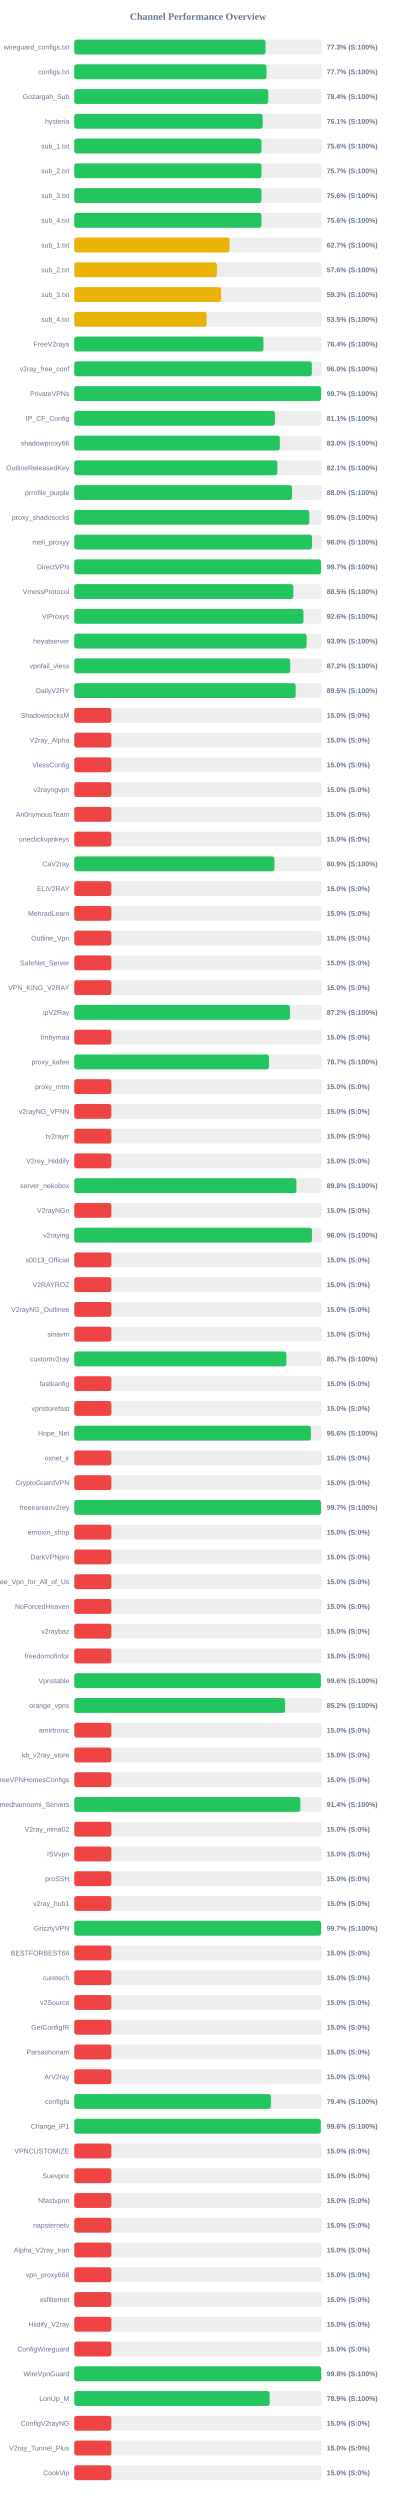
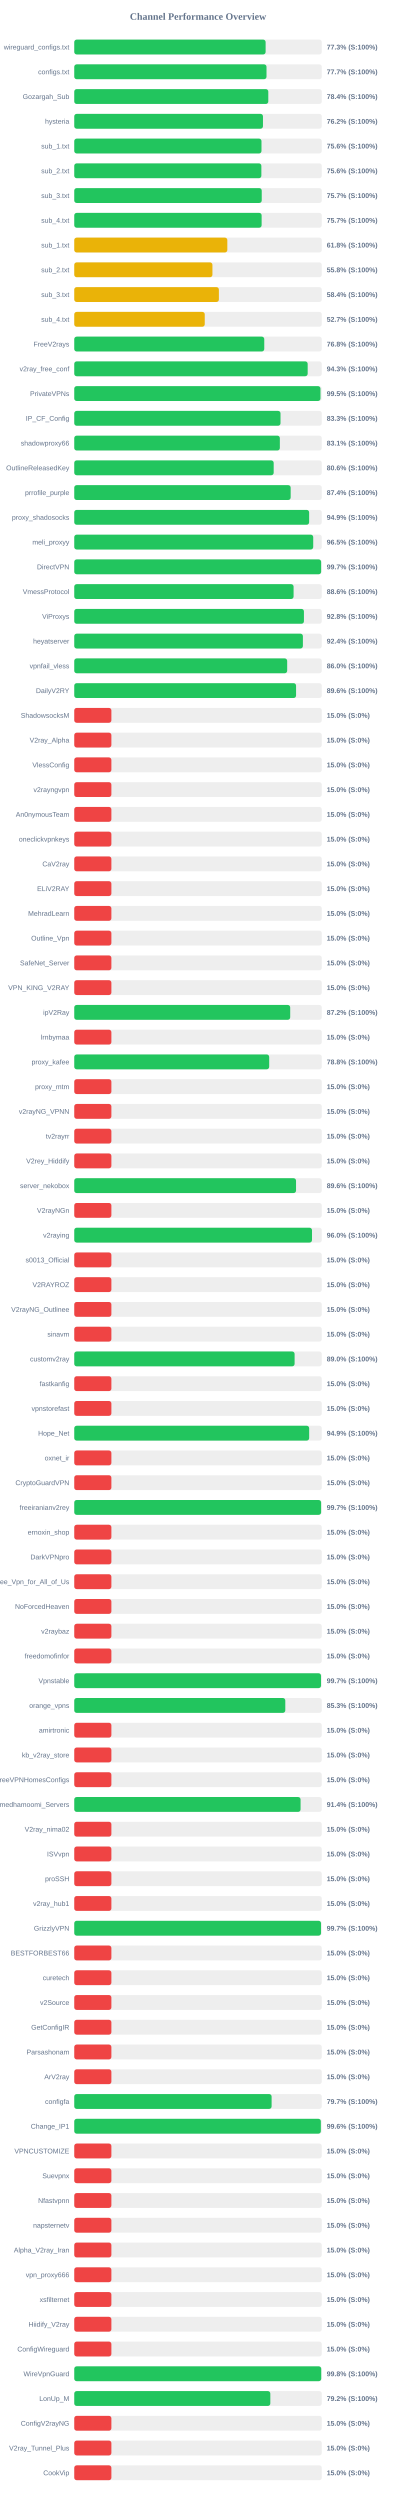
<svg xmlns="http://www.w3.org/2000/svg" width="800" height="5050" version="1.1">
  <style>
        .row { font: 14px Arial; fill: #64748b; }
        .score { font: bold 14px Arial; fill: #64748b; }
    </style>
  <text x="400" y="40" text-anchor="middle" font-size="20px" font-weight="bold" fill="#64748b">Channel Performance Overview</text>
  <rect x="150" y="80" width="500" height="30" fill="#eee" rx="5" />
-   <rect x="150" y="80" width="386.35" height="30" fill="#22c55e" rx="5" />
+   <rect x="150" y="80" width="386.55" height="30" fill="#22c55e" rx="5" />
  <text x="140" y="100" text-anchor="end" class="row">wireguard_configs.txt</text>
  <text x="660" y="100" text-anchor="start" class="score">77.3% (S:100%)</text>
  <rect x="150" y="130" width="500" height="30" fill="#eee" rx="5" />
-   <rect x="150" y="130" width="388.4" height="30" fill="#22c55e" rx="5" />
+   <rect x="150" y="130" width="388.35" height="30" fill="#22c55e" rx="5" />
  <text x="140" y="150" text-anchor="end" class="row">configs.txt</text>
  <text x="660" y="150" text-anchor="start" class="score">77.7% (S:100%)</text>
  <rect x="150" y="180" width="500" height="30" fill="#eee" rx="5" />
-   <rect x="150" y="180" width="391.85" height="30" fill="#22c55e" rx="5" />
+   <rect x="150" y="180" width="391.95" height="30" fill="#22c55e" rx="5" />
  <text x="140" y="200" text-anchor="end" class="row">Gozargah_Sub</text>
  <text x="660" y="200" text-anchor="start" class="score">78.4% (S:100%)</text>
  <rect x="150" y="230" width="500" height="30" fill="#eee" rx="5" />
-   <rect x="150" y="230" width="380.65" height="30" fill="#22c55e" rx="5" />
+   <rect x="150" y="230" width="381.2" height="30" fill="#22c55e" rx="5" />
  <text x="140" y="250" text-anchor="end" class="row">hysteria</text>
-   <text x="660" y="250" text-anchor="start" class="score">76.1% (S:100%)</text>
+   <text x="660" y="250" text-anchor="start" class="score">76.2% (S:100%)</text>
  <rect x="150" y="280" width="500" height="30" fill="#eee" rx="5" />
-   <rect x="150" y="280" width="378.15" height="30" fill="#22c55e" rx="5" />
+   <rect x="150" y="280" width="378.2" height="30" fill="#22c55e" rx="5" />
  <text x="140" y="300" text-anchor="end" class="row">sub_1.txt</text>
  <text x="660" y="300" text-anchor="start" class="score">75.6% (S:100%)</text>
  <rect x="150" y="330" width="500" height="30" fill="#eee" rx="5" />
-   <rect x="150" y="330" width="378.25" height="30" fill="#22c55e" rx="5" />
+   <rect x="150" y="330" width="377.95" height="30" fill="#22c55e" rx="5" />
  <text x="140" y="350" text-anchor="end" class="row">sub_2.txt</text>
-   <text x="660" y="350" text-anchor="start" class="score">75.7% (S:100%)</text>
+   <text x="660" y="350" text-anchor="start" class="score">75.6% (S:100%)</text>
  <rect x="150" y="380" width="500" height="30" fill="#eee" rx="5" />
-   <rect x="150" y="380" width="378.2" height="30" fill="#22c55e" rx="5" />
+   <rect x="150" y="380" width="378.7" height="30" fill="#22c55e" rx="5" />
  <text x="140" y="400" text-anchor="end" class="row">sub_3.txt</text>
-   <text x="660" y="400" text-anchor="start" class="score">75.6% (S:100%)</text>
+   <text x="660" y="400" text-anchor="start" class="score">75.7% (S:100%)</text>
  <rect x="150" y="430" width="500" height="30" fill="#eee" rx="5" />
-   <rect x="150" y="430" width="378.2" height="30" fill="#22c55e" rx="5" />
+   <rect x="150" y="430" width="378.5" height="30" fill="#22c55e" rx="5" />
  <text x="140" y="450" text-anchor="end" class="row">sub_4.txt</text>
-   <text x="660" y="450" text-anchor="start" class="score">75.6% (S:100%)</text>
+   <text x="660" y="450" text-anchor="start" class="score">75.7% (S:100%)</text>
  <rect x="150" y="480" width="500" height="30" fill="#eee" rx="5" />
-   <rect x="150" y="480" width="313.7" height="30" fill="#eab308" rx="5" />
+   <rect x="150" y="480" width="309.2" height="30" fill="#eab308" rx="5" />
  <text x="140" y="500" text-anchor="end" class="row">sub_1.txt</text>
-   <text x="660" y="500" text-anchor="start" class="score">62.7% (S:100%)</text>
+   <text x="660" y="500" text-anchor="start" class="score">61.8% (S:100%)</text>
  <rect x="150" y="530" width="500" height="30" fill="#eee" rx="5" />
-   <rect x="150" y="530" width="288.15" height="30" fill="#eab308" rx="5" />
+   <rect x="150" y="530" width="279.1" height="30" fill="#eab308" rx="5" />
  <text x="140" y="550" text-anchor="end" class="row">sub_2.txt</text>
-   <text x="660" y="550" text-anchor="start" class="score">57.6% (S:100%)</text>
+   <text x="660" y="550" text-anchor="start" class="score">55.8% (S:100%)</text>
  <rect x="150" y="580" width="500" height="30" fill="#eee" rx="5" />
-   <rect x="150" y="580" width="296.5" height="30" fill="#eab308" rx="5" />
+   <rect x="150" y="580" width="292.15" height="30" fill="#eab308" rx="5" />
  <text x="140" y="600" text-anchor="end" class="row">sub_3.txt</text>
-   <text x="660" y="600" text-anchor="start" class="score">59.3% (S:100%)</text>
+   <text x="660" y="600" text-anchor="start" class="score">58.4% (S:100%)</text>
  <rect x="150" y="630" width="500" height="30" fill="#eee" rx="5" />
-   <rect x="150" y="630" width="267.45" height="30" fill="#eab308" rx="5" />
+   <rect x="150" y="630" width="263.6" height="30" fill="#eab308" rx="5" />
  <text x="140" y="650" text-anchor="end" class="row">sub_4.txt</text>
-   <text x="660" y="650" text-anchor="start" class="score">53.5% (S:100%)</text>
+   <text x="660" y="650" text-anchor="start" class="score">52.7% (S:100%)</text>
  <rect x="150" y="680" width="500" height="30" fill="#eee" rx="5" />
-   <rect x="150" y="680" width="382.05" height="30" fill="#22c55e" rx="5" />
+   <rect x="150" y="680" width="383.8" height="30" fill="#22c55e" rx="5" />
  <text x="140" y="700" text-anchor="end" class="row">FreeV2rays</text>
-   <text x="660" y="700" text-anchor="start" class="score">76.4% (S:100%)</text>
+   <text x="660" y="700" text-anchor="start" class="score">76.8% (S:100%)</text>
  <rect x="150" y="730" width="500" height="30" fill="#eee" rx="5" />
-   <rect x="150" y="730" width="479.85" height="30" fill="#22c55e" rx="5" />
+   <rect x="150" y="730" width="471.5" height="30" fill="#22c55e" rx="5" />
  <text x="140" y="750" text-anchor="end" class="row">v2ray_free_conf</text>
-   <text x="660" y="750" text-anchor="start" class="score">96.0% (S:100%)</text>
+   <text x="660" y="750" text-anchor="start" class="score">94.3% (S:100%)</text>
  <rect x="150" y="780" width="500" height="30" fill="#eee" rx="5" />
-   <rect x="150" y="780" width="498.6" height="30" fill="#22c55e" rx="5" />
+   <rect x="150" y="780" width="497.35" height="30" fill="#22c55e" rx="5" />
  <text x="140" y="800" text-anchor="end" class="row">PrivateVPNs</text>
-   <text x="660" y="800" text-anchor="start" class="score">99.7% (S:100%)</text>
+   <text x="660" y="800" text-anchor="start" class="score">99.5% (S:100%)</text>
  <rect x="150" y="830" width="500" height="30" fill="#eee" rx="5" />
-   <rect x="150" y="830" width="405.4" height="30" fill="#22c55e" rx="5" />
+   <rect x="150" y="830" width="416.65" height="30" fill="#22c55e" rx="5" />
  <text x="140" y="850" text-anchor="end" class="row">IP_CF_Config</text>
-   <text x="660" y="850" text-anchor="start" class="score">81.1% (S:100%)</text>
+   <text x="660" y="850" text-anchor="start" class="score">83.3% (S:100%)</text>
  <rect x="150" y="880" width="500" height="30" fill="#eee" rx="5" />
-   <rect x="150" y="880" width="415.2" height="30" fill="#22c55e" rx="5" />
+   <rect x="150" y="880" width="415.3" height="30" fill="#22c55e" rx="5" />
  <text x="140" y="900" text-anchor="end" class="row">shadowproxy66</text>
-   <text x="660" y="900" text-anchor="start" class="score">83.0% (S:100%)</text>
+   <text x="660" y="900" text-anchor="start" class="score">83.1% (S:100%)</text>
  <rect x="150" y="930" width="500" height="30" fill="#eee" rx="5" />
-   <rect x="150" y="930" width="410.35" height="30" fill="#22c55e" rx="5" />
+   <rect x="150" y="930" width="402.85" height="30" fill="#22c55e" rx="5" />
  <text x="140" y="950" text-anchor="end" class="row">OutlineReleasedKey</text>
-   <text x="660" y="950" text-anchor="start" class="score">82.1% (S:100%)</text>
+   <text x="660" y="950" text-anchor="start" class="score">80.6% (S:100%)</text>
  <rect x="150" y="980" width="500" height="30" fill="#eee" rx="5" />
-   <rect x="150" y="980" width="439.8" height="30" fill="#22c55e" rx="5" />
+   <rect x="150" y="980" width="437.15" height="30" fill="#22c55e" rx="5" />
  <text x="140" y="1000" text-anchor="end" class="row">prrofile_purple</text>
-   <text x="660" y="1000" text-anchor="start" class="score">88.0% (S:100%)</text>
+   <text x="660" y="1000" text-anchor="start" class="score">87.4% (S:100%)</text>
  <rect x="150" y="1030" width="500" height="30" fill="#eee" rx="5" />
-   <rect x="150" y="1030" width="474.8" height="30" fill="#22c55e" rx="5" />
+   <rect x="150" y="1030" width="474.45" height="30" fill="#22c55e" rx="5" />
  <text x="140" y="1050" text-anchor="end" class="row">proxy_shadosocks</text>
-   <text x="660" y="1050" text-anchor="start" class="score">95.0% (S:100%)</text>
+   <text x="660" y="1050" text-anchor="start" class="score">94.9% (S:100%)</text>
  <rect x="150" y="1080" width="500" height="30" fill="#eee" rx="5" />
-   <rect x="150" y="1080" width="480.25" height="30" fill="#22c55e" rx="5" />
+   <rect x="150" y="1080" width="482.7" height="30" fill="#22c55e" rx="5" />
  <text x="140" y="1100" text-anchor="end" class="row">meli_proxyy</text>
-   <text x="660" y="1100" text-anchor="start" class="score">96.0% (S:100%)</text>
+   <text x="660" y="1100" text-anchor="start" class="score">96.5% (S:100%)</text>
  <rect x="150" y="1130" width="500" height="30" fill="#eee" rx="5" />
-   <rect x="150" y="1130" width="498.55" height="30" fill="#22c55e" rx="5" />
+   <rect x="150" y="1130" width="498.65" height="30" fill="#22c55e" rx="5" />
  <text x="140" y="1150" text-anchor="end" class="row">DirectVPN</text>
  <text x="660" y="1150" text-anchor="start" class="score">99.7% (S:100%)</text>
  <rect x="150" y="1180" width="500" height="30" fill="#eee" rx="5" />
-   <rect x="150" y="1180" width="442.45" height="30" fill="#22c55e" rx="5" />
+   <rect x="150" y="1180" width="443.05" height="30" fill="#22c55e" rx="5" />
  <text x="140" y="1200" text-anchor="end" class="row">VmessProtocol</text>
-   <text x="660" y="1200" text-anchor="start" class="score">88.5% (S:100%)</text>
+   <text x="660" y="1200" text-anchor="start" class="score">88.6% (S:100%)</text>
  <rect x="150" y="1230" width="500" height="30" fill="#eee" rx="5" />
-   <rect x="150" y="1230" width="462.95" height="30" fill="#22c55e" rx="5" />
+   <rect x="150" y="1230" width="463.95" height="30" fill="#22c55e" rx="5" />
  <text x="140" y="1250" text-anchor="end" class="row">ViProxys</text>
-   <text x="660" y="1250" text-anchor="start" class="score">92.6% (S:100%)</text>
+   <text x="660" y="1250" text-anchor="start" class="score">92.8% (S:100%)</text>
  <rect x="150" y="1280" width="500" height="30" fill="#eee" rx="5" />
-   <rect x="150" y="1280" width="469.4" height="30" fill="#22c55e" rx="5" />
+   <rect x="150" y="1280" width="461.85" height="30" fill="#22c55e" rx="5" />
  <text x="140" y="1300" text-anchor="end" class="row">heyatserver</text>
-   <text x="660" y="1300" text-anchor="start" class="score">93.9% (S:100%)</text>
+   <text x="660" y="1300" text-anchor="start" class="score">92.4% (S:100%)</text>
  <rect x="150" y="1330" width="500" height="30" fill="#eee" rx="5" />
-   <rect x="150" y="1330" width="436.25" height="30" fill="#22c55e" rx="5" />
+   <rect x="150" y="1330" width="430.1" height="30" fill="#22c55e" rx="5" />
  <text x="140" y="1350" text-anchor="end" class="row">vpnfail_vless</text>
-   <text x="660" y="1350" text-anchor="start" class="score">87.2% (S:100%)</text>
+   <text x="660" y="1350" text-anchor="start" class="score">86.0% (S:100%)</text>
  <rect x="150" y="1380" width="500" height="30" fill="#eee" rx="5" />
-   <rect x="150" y="1380" width="447.25" height="30" fill="#22c55e" rx="5" />
+   <rect x="150" y="1380" width="448.05" height="30" fill="#22c55e" rx="5" />
  <text x="140" y="1400" text-anchor="end" class="row">DailyV2RY</text>
-   <text x="660" y="1400" text-anchor="start" class="score">89.5% (S:100%)</text>
+   <text x="660" y="1400" text-anchor="start" class="score">89.6% (S:100%)</text>
  <rect x="150" y="1430" width="500" height="30" fill="#eee" rx="5" />
  <rect x="150" y="1430" width="75.0" height="30" fill="#ef4444" rx="5" />
  <text x="140" y="1450" text-anchor="end" class="row">ShadowsocksM</text>
  <text x="660" y="1450" text-anchor="start" class="score">15.0% (S:0%)</text>
  <rect x="150" y="1480" width="500" height="30" fill="#eee" rx="5" />
  <rect x="150" y="1480" width="75.0" height="30" fill="#ef4444" rx="5" />
  <text x="140" y="1500" text-anchor="end" class="row">V2ray_Alpha</text>
  <text x="660" y="1500" text-anchor="start" class="score">15.0% (S:0%)</text>
  <rect x="150" y="1530" width="500" height="30" fill="#eee" rx="5" />
  <rect x="150" y="1530" width="75.0" height="30" fill="#ef4444" rx="5" />
  <text x="140" y="1550" text-anchor="end" class="row">VlessConfig</text>
  <text x="660" y="1550" text-anchor="start" class="score">15.0% (S:0%)</text>
  <rect x="150" y="1580" width="500" height="30" fill="#eee" rx="5" />
  <rect x="150" y="1580" width="75.0" height="30" fill="#ef4444" rx="5" />
  <text x="140" y="1600" text-anchor="end" class="row">v2rayngvpn</text>
  <text x="660" y="1600" text-anchor="start" class="score">15.0% (S:0%)</text>
  <rect x="150" y="1630" width="500" height="30" fill="#eee" rx="5" />
  <rect x="150" y="1630" width="75.0" height="30" fill="#ef4444" rx="5" />
  <text x="140" y="1650" text-anchor="end" class="row">An0nymousTeam</text>
  <text x="660" y="1650" text-anchor="start" class="score">15.0% (S:0%)</text>
  <rect x="150" y="1680" width="500" height="30" fill="#eee" rx="5" />
  <rect x="150" y="1680" width="75.0" height="30" fill="#ef4444" rx="5" />
  <text x="140" y="1700" text-anchor="end" class="row">oneclickvpnkeys</text>
  <text x="660" y="1700" text-anchor="start" class="score">15.0% (S:0%)</text>
  <rect x="150" y="1730" width="500" height="30" fill="#eee" rx="5" />
-   <rect x="150" y="1730" width="404.35" height="30" fill="#22c55e" rx="5" />
+   <rect x="150" y="1730" width="75.0" height="30" fill="#ef4444" rx="5" />
  <text x="140" y="1750" text-anchor="end" class="row">CaV2ray</text>
-   <text x="660" y="1750" text-anchor="start" class="score">80.9% (S:100%)</text>
+   <text x="660" y="1750" text-anchor="start" class="score">15.0% (S:0%)</text>
  <rect x="150" y="1780" width="500" height="30" fill="#eee" rx="5" />
  <rect x="150" y="1780" width="75.0" height="30" fill="#ef4444" rx="5" />
  <text x="140" y="1800" text-anchor="end" class="row">ELiV2RAY</text>
  <text x="660" y="1800" text-anchor="start" class="score">15.0% (S:0%)</text>
  <rect x="150" y="1830" width="500" height="30" fill="#eee" rx="5" />
  <rect x="150" y="1830" width="75.0" height="30" fill="#ef4444" rx="5" />
  <text x="140" y="1850" text-anchor="end" class="row">MehradLearn</text>
  <text x="660" y="1850" text-anchor="start" class="score">15.0% (S:0%)</text>
  <rect x="150" y="1880" width="500" height="30" fill="#eee" rx="5" />
  <rect x="150" y="1880" width="75.0" height="30" fill="#ef4444" rx="5" />
  <text x="140" y="1900" text-anchor="end" class="row">Outline_Vpn</text>
  <text x="660" y="1900" text-anchor="start" class="score">15.0% (S:0%)</text>
  <rect x="150" y="1930" width="500" height="30" fill="#eee" rx="5" />
  <rect x="150" y="1930" width="75.0" height="30" fill="#ef4444" rx="5" />
  <text x="140" y="1950" text-anchor="end" class="row">SafeNet_Server</text>
  <text x="660" y="1950" text-anchor="start" class="score">15.0% (S:0%)</text>
  <rect x="150" y="1980" width="500" height="30" fill="#eee" rx="5" />
  <rect x="150" y="1980" width="75.0" height="30" fill="#ef4444" rx="5" />
  <text x="140" y="2000" text-anchor="end" class="row">VPN_KING_V2RAY</text>
  <text x="660" y="2000" text-anchor="start" class="score">15.0% (S:0%)</text>
  <rect x="150" y="2030" width="500" height="30" fill="#eee" rx="5" />
-   <rect x="150" y="2030" width="435.85" height="30" fill="#22c55e" rx="5" />
+   <rect x="150" y="2030" width="436.2" height="30" fill="#22c55e" rx="5" />
  <text x="140" y="2050" text-anchor="end" class="row">ipV2Ray</text>
  <text x="660" y="2050" text-anchor="start" class="score">87.2% (S:100%)</text>
  <rect x="150" y="2080" width="500" height="30" fill="#eee" rx="5" />
  <rect x="150" y="2080" width="75.0" height="30" fill="#ef4444" rx="5" />
  <text x="140" y="2100" text-anchor="end" class="row">lrnbymaa</text>
  <text x="660" y="2100" text-anchor="start" class="score">15.0% (S:0%)</text>
  <rect x="150" y="2130" width="500" height="30" fill="#eee" rx="5" />
-   <rect x="150" y="2130" width="393.4" height="30" fill="#22c55e" rx="5" />
+   <rect x="150" y="2130" width="393.75" height="30" fill="#22c55e" rx="5" />
  <text x="140" y="2150" text-anchor="end" class="row">proxy_kafee</text>
-   <text x="660" y="2150" text-anchor="start" class="score">78.7% (S:100%)</text>
+   <text x="660" y="2150" text-anchor="start" class="score">78.8% (S:100%)</text>
  <rect x="150" y="2180" width="500" height="30" fill="#eee" rx="5" />
  <rect x="150" y="2180" width="75.0" height="30" fill="#ef4444" rx="5" />
  <text x="140" y="2200" text-anchor="end" class="row">proxy_mtm</text>
  <text x="660" y="2200" text-anchor="start" class="score">15.0% (S:0%)</text>
  <rect x="150" y="2230" width="500" height="30" fill="#eee" rx="5" />
  <rect x="150" y="2230" width="75.0" height="30" fill="#ef4444" rx="5" />
  <text x="140" y="2250" text-anchor="end" class="row">v2rayNG_VPNN</text>
  <text x="660" y="2250" text-anchor="start" class="score">15.0% (S:0%)</text>
  <rect x="150" y="2280" width="500" height="30" fill="#eee" rx="5" />
  <rect x="150" y="2280" width="75.0" height="30" fill="#ef4444" rx="5" />
  <text x="140" y="2300" text-anchor="end" class="row">tv2rayrr</text>
  <text x="660" y="2300" text-anchor="start" class="score">15.0% (S:0%)</text>
  <rect x="150" y="2330" width="500" height="30" fill="#eee" rx="5" />
  <rect x="150" y="2330" width="75.0" height="30" fill="#ef4444" rx="5" />
  <text x="140" y="2350" text-anchor="end" class="row">V2rey_Hiddify</text>
  <text x="660" y="2350" text-anchor="start" class="score">15.0% (S:0%)</text>
  <rect x="150" y="2380" width="500" height="30" fill="#eee" rx="5" />
-   <rect x="150" y="2380" width="448.8" height="30" fill="#22c55e" rx="5" />
+   <rect x="150" y="2380" width="448.0" height="30" fill="#22c55e" rx="5" />
  <text x="140" y="2400" text-anchor="end" class="row">server_nekobox</text>
-   <text x="660" y="2400" text-anchor="start" class="score">89.8% (S:100%)</text>
+   <text x="660" y="2400" text-anchor="start" class="score">89.6% (S:100%)</text>
  <rect x="150" y="2430" width="500" height="30" fill="#eee" rx="5" />
  <rect x="150" y="2430" width="75.0" height="30" fill="#ef4444" rx="5" />
  <text x="140" y="2450" text-anchor="end" class="row">V2rayNGn</text>
  <text x="660" y="2450" text-anchor="start" class="score">15.0% (S:0%)</text>
  <rect x="150" y="2480" width="500" height="30" fill="#eee" rx="5" />
-   <rect x="150" y="2480" width="480.1" height="30" fill="#22c55e" rx="5" />
+   <rect x="150" y="2480" width="480.25" height="30" fill="#22c55e" rx="5" />
  <text x="140" y="2500" text-anchor="end" class="row">v2raying</text>
  <text x="660" y="2500" text-anchor="start" class="score">96.0% (S:100%)</text>
  <rect x="150" y="2530" width="500" height="30" fill="#eee" rx="5" />
  <rect x="150" y="2530" width="75.0" height="30" fill="#ef4444" rx="5" />
  <text x="140" y="2550" text-anchor="end" class="row">s0013_Official</text>
  <text x="660" y="2550" text-anchor="start" class="score">15.0% (S:0%)</text>
  <rect x="150" y="2580" width="500" height="30" fill="#eee" rx="5" />
  <rect x="150" y="2580" width="75.0" height="30" fill="#ef4444" rx="5" />
  <text x="140" y="2600" text-anchor="end" class="row">V2RAYROZ</text>
  <text x="660" y="2600" text-anchor="start" class="score">15.0% (S:0%)</text>
  <rect x="150" y="2630" width="500" height="30" fill="#eee" rx="5" />
  <rect x="150" y="2630" width="75.0" height="30" fill="#ef4444" rx="5" />
  <text x="140" y="2650" text-anchor="end" class="row">V2rayNG_Outlinee</text>
  <text x="660" y="2650" text-anchor="start" class="score">15.0% (S:0%)</text>
  <rect x="150" y="2680" width="500" height="30" fill="#eee" rx="5" />
  <rect x="150" y="2680" width="75.0" height="30" fill="#ef4444" rx="5" />
  <text x="140" y="2700" text-anchor="end" class="row">sinavm</text>
  <text x="660" y="2700" text-anchor="start" class="score">15.0% (S:0%)</text>
  <rect x="150" y="2730" width="500" height="30" fill="#eee" rx="5" />
-   <rect x="150" y="2730" width="428.5" height="30" fill="#22c55e" rx="5" />
+   <rect x="150" y="2730" width="445.1" height="30" fill="#22c55e" rx="5" />
  <text x="140" y="2750" text-anchor="end" class="row">customv2ray</text>
-   <text x="660" y="2750" text-anchor="start" class="score">85.7% (S:100%)</text>
+   <text x="660" y="2750" text-anchor="start" class="score">89.0% (S:100%)</text>
  <rect x="150" y="2780" width="500" height="30" fill="#eee" rx="5" />
  <rect x="150" y="2780" width="75.0" height="30" fill="#ef4444" rx="5" />
  <text x="140" y="2800" text-anchor="end" class="row">fastkanfig</text>
  <text x="660" y="2800" text-anchor="start" class="score">15.0% (S:0%)</text>
  <rect x="150" y="2830" width="500" height="30" fill="#eee" rx="5" />
  <rect x="150" y="2830" width="75.0" height="30" fill="#ef4444" rx="5" />
  <text x="140" y="2850" text-anchor="end" class="row">vpnstorefast</text>
  <text x="660" y="2850" text-anchor="start" class="score">15.0% (S:0%)</text>
  <rect x="150" y="2880" width="500" height="30" fill="#eee" rx="5" />
-   <rect x="150" y="2880" width="478.05" height="30" fill="#22c55e" rx="5" />
+   <rect x="150" y="2880" width="474.5" height="30" fill="#22c55e" rx="5" />
  <text x="140" y="2900" text-anchor="end" class="row">Hope_Net</text>
-   <text x="660" y="2900" text-anchor="start" class="score">95.6% (S:100%)</text>
+   <text x="660" y="2900" text-anchor="start" class="score">94.9% (S:100%)</text>
  <rect x="150" y="2930" width="500" height="30" fill="#eee" rx="5" />
  <rect x="150" y="2930" width="75.0" height="30" fill="#ef4444" rx="5" />
  <text x="140" y="2950" text-anchor="end" class="row">oxnet_ir</text>
  <text x="660" y="2950" text-anchor="start" class="score">15.0% (S:0%)</text>
  <rect x="150" y="2980" width="500" height="30" fill="#eee" rx="5" />
  <rect x="150" y="2980" width="75.0" height="30" fill="#ef4444" rx="5" />
  <text x="140" y="3000" text-anchor="end" class="row">CryptoGuardVPN</text>
  <text x="660" y="3000" text-anchor="start" class="score">15.0% (S:0%)</text>
  <rect x="150" y="3030" width="500" height="30" fill="#eee" rx="5" />
-   <rect x="150" y="3030" width="498.4" height="30" fill="#22c55e" rx="5" />
+   <rect x="150" y="3030" width="498.6" height="30" fill="#22c55e" rx="5" />
  <text x="140" y="3050" text-anchor="end" class="row">freeiranianv2rey</text>
  <text x="660" y="3050" text-anchor="start" class="score">99.7% (S:100%)</text>
  <rect x="150" y="3080" width="500" height="30" fill="#eee" rx="5" />
  <rect x="150" y="3080" width="75.0" height="30" fill="#ef4444" rx="5" />
  <text x="140" y="3100" text-anchor="end" class="row">ernoxin_shop</text>
  <text x="660" y="3100" text-anchor="start" class="score">15.0% (S:0%)</text>
  <rect x="150" y="3130" width="500" height="30" fill="#eee" rx="5" />
  <rect x="150" y="3130" width="75.0" height="30" fill="#ef4444" rx="5" />
  <text x="140" y="3150" text-anchor="end" class="row">DarkVPNpro</text>
  <text x="660" y="3150" text-anchor="start" class="score">15.0% (S:0%)</text>
  <rect x="150" y="3180" width="500" height="30" fill="#eee" rx="5" />
  <rect x="150" y="3180" width="75.0" height="30" fill="#ef4444" rx="5" />
  <text x="140" y="3200" text-anchor="end" class="row">Free_Vpn_for_All_of_Us</text>
  <text x="660" y="3200" text-anchor="start" class="score">15.0% (S:0%)</text>
  <rect x="150" y="3230" width="500" height="30" fill="#eee" rx="5" />
  <rect x="150" y="3230" width="75.0" height="30" fill="#ef4444" rx="5" />
  <text x="140" y="3250" text-anchor="end" class="row">NoForcedHeaven</text>
  <text x="660" y="3250" text-anchor="start" class="score">15.0% (S:0%)</text>
  <rect x="150" y="3280" width="500" height="30" fill="#eee" rx="5" />
  <rect x="150" y="3280" width="75.0" height="30" fill="#ef4444" rx="5" />
  <text x="140" y="3300" text-anchor="end" class="row">v2raybaz</text>
  <text x="660" y="3300" text-anchor="start" class="score">15.0% (S:0%)</text>
  <rect x="150" y="3330" width="500" height="30" fill="#eee" rx="5" />
  <rect x="150" y="3330" width="75.0" height="30" fill="#ef4444" rx="5" />
  <text x="140" y="3350" text-anchor="end" class="row">freedomofinfor</text>
  <text x="660" y="3350" text-anchor="start" class="score">15.0% (S:0%)</text>
  <rect x="150" y="3380" width="500" height="30" fill="#eee" rx="5" />
-   <rect x="150" y="3380" width="498.2" height="30" fill="#22c55e" rx="5" />
+   <rect x="150" y="3380" width="498.45" height="30" fill="#22c55e" rx="5" />
  <text x="140" y="3400" text-anchor="end" class="row">Vpnstable</text>
-   <text x="660" y="3400" text-anchor="start" class="score">99.6% (S:100%)</text>
+   <text x="660" y="3400" text-anchor="start" class="score">99.7% (S:100%)</text>
  <rect x="150" y="3430" width="500" height="30" fill="#eee" rx="5" />
-   <rect x="150" y="3430" width="425.9" height="30" fill="#22c55e" rx="5" />
+   <rect x="150" y="3430" width="426.3" height="30" fill="#22c55e" rx="5" />
  <text x="140" y="3450" text-anchor="end" class="row">orange_vpns</text>
-   <text x="660" y="3450" text-anchor="start" class="score">85.2% (S:100%)</text>
+   <text x="660" y="3450" text-anchor="start" class="score">85.3% (S:100%)</text>
  <rect x="150" y="3480" width="500" height="30" fill="#eee" rx="5" />
  <rect x="150" y="3480" width="75.0" height="30" fill="#ef4444" rx="5" />
  <text x="140" y="3500" text-anchor="end" class="row">amirtronic</text>
  <text x="660" y="3500" text-anchor="start" class="score">15.0% (S:0%)</text>
  <rect x="150" y="3530" width="500" height="30" fill="#eee" rx="5" />
  <rect x="150" y="3530" width="75.0" height="30" fill="#ef4444" rx="5" />
  <text x="140" y="3550" text-anchor="end" class="row">kb_v2ray_store</text>
  <text x="660" y="3550" text-anchor="start" class="score">15.0% (S:0%)</text>
  <rect x="150" y="3580" width="500" height="30" fill="#eee" rx="5" />
  <rect x="150" y="3580" width="75.0" height="30" fill="#ef4444" rx="5" />
  <text x="140" y="3600" text-anchor="end" class="row">FreeVPNHomesConfigs</text>
  <text x="660" y="3600" text-anchor="start" class="score">15.0% (S:0%)</text>
  <rect x="150" y="3630" width="500" height="30" fill="#eee" rx="5" />
-   <rect x="150" y="3630" width="456.8" height="30" fill="#22c55e" rx="5" />
+   <rect x="150" y="3630" width="457.15" height="30" fill="#22c55e" rx="5" />
  <text x="140" y="3650" text-anchor="end" class="row">Ahmedhamoomi_Servers</text>
  <text x="660" y="3650" text-anchor="start" class="score">91.4% (S:100%)</text>
  <rect x="150" y="3680" width="500" height="30" fill="#eee" rx="5" />
  <rect x="150" y="3680" width="75.0" height="30" fill="#ef4444" rx="5" />
  <text x="140" y="3700" text-anchor="end" class="row">V2ray_nima02</text>
  <text x="660" y="3700" text-anchor="start" class="score">15.0% (S:0%)</text>
  <rect x="150" y="3730" width="500" height="30" fill="#eee" rx="5" />
  <rect x="150" y="3730" width="75.0" height="30" fill="#ef4444" rx="5" />
  <text x="140" y="3750" text-anchor="end" class="row">ISVvpn</text>
  <text x="660" y="3750" text-anchor="start" class="score">15.0% (S:0%)</text>
  <rect x="150" y="3780" width="500" height="30" fill="#eee" rx="5" />
  <rect x="150" y="3780" width="75.0" height="30" fill="#ef4444" rx="5" />
  <text x="140" y="3800" text-anchor="end" class="row">proSSH</text>
  <text x="660" y="3800" text-anchor="start" class="score">15.0% (S:0%)</text>
  <rect x="150" y="3830" width="500" height="30" fill="#eee" rx="5" />
  <rect x="150" y="3830" width="75.0" height="30" fill="#ef4444" rx="5" />
  <text x="140" y="3850" text-anchor="end" class="row">v2ray_hub1</text>
  <text x="660" y="3850" text-anchor="start" class="score">15.0% (S:0%)</text>
  <rect x="150" y="3880" width="500" height="30" fill="#eee" rx="5" />
-   <rect x="150" y="3880" width="498.5" height="30" fill="#22c55e" rx="5" />
+   <rect x="150" y="3880" width="498.45" height="30" fill="#22c55e" rx="5" />
  <text x="140" y="3900" text-anchor="end" class="row">GrizzlyVPN</text>
  <text x="660" y="3900" text-anchor="start" class="score">99.7% (S:100%)</text>
  <rect x="150" y="3930" width="500" height="30" fill="#eee" rx="5" />
  <rect x="150" y="3930" width="75.0" height="30" fill="#ef4444" rx="5" />
  <text x="140" y="3950" text-anchor="end" class="row">BESTFORBEST66</text>
  <text x="660" y="3950" text-anchor="start" class="score">15.0% (S:0%)</text>
  <rect x="150" y="3980" width="500" height="30" fill="#eee" rx="5" />
  <rect x="150" y="3980" width="75.0" height="30" fill="#ef4444" rx="5" />
  <text x="140" y="4000" text-anchor="end" class="row">curetech</text>
  <text x="660" y="4000" text-anchor="start" class="score">15.0% (S:0%)</text>
  <rect x="150" y="4030" width="500" height="30" fill="#eee" rx="5" />
  <rect x="150" y="4030" width="75.0" height="30" fill="#ef4444" rx="5" />
  <text x="140" y="4050" text-anchor="end" class="row">v2Source</text>
  <text x="660" y="4050" text-anchor="start" class="score">15.0% (S:0%)</text>
  <rect x="150" y="4080" width="500" height="30" fill="#eee" rx="5" />
  <rect x="150" y="4080" width="75.0" height="30" fill="#ef4444" rx="5" />
  <text x="140" y="4100" text-anchor="end" class="row">GetConfigIR</text>
  <text x="660" y="4100" text-anchor="start" class="score">15.0% (S:0%)</text>
  <rect x="150" y="4130" width="500" height="30" fill="#eee" rx="5" />
  <rect x="150" y="4130" width="75.0" height="30" fill="#ef4444" rx="5" />
  <text x="140" y="4150" text-anchor="end" class="row">Parsashonam</text>
  <text x="660" y="4150" text-anchor="start" class="score">15.0% (S:0%)</text>
  <rect x="150" y="4180" width="500" height="30" fill="#eee" rx="5" />
  <rect x="150" y="4180" width="75.0" height="30" fill="#ef4444" rx="5" />
  <text x="140" y="4200" text-anchor="end" class="row">ArV2ray</text>
  <text x="660" y="4200" text-anchor="start" class="score">15.0% (S:0%)</text>
  <rect x="150" y="4230" width="500" height="30" fill="#eee" rx="5" />
-   <rect x="150" y="4230" width="397.2" height="30" fill="#22c55e" rx="5" />
+   <rect x="150" y="4230" width="398.65" height="30" fill="#22c55e" rx="5" />
  <text x="140" y="4250" text-anchor="end" class="row">configfa</text>
-   <text x="660" y="4250" text-anchor="start" class="score">79.4% (S:100%)</text>
+   <text x="660" y="4250" text-anchor="start" class="score">79.7% (S:100%)</text>
  <rect x="150" y="4280" width="500" height="30" fill="#eee" rx="5" />
-   <rect x="150" y="4280" width="498.05" height="30" fill="#22c55e" rx="5" />
+   <rect x="150" y="4280" width="498.1" height="30" fill="#22c55e" rx="5" />
  <text x="140" y="4300" text-anchor="end" class="row">Change_IP1</text>
  <text x="660" y="4300" text-anchor="start" class="score">99.6% (S:100%)</text>
  <rect x="150" y="4330" width="500" height="30" fill="#eee" rx="5" />
  <rect x="150" y="4330" width="75.0" height="30" fill="#ef4444" rx="5" />
  <text x="140" y="4350" text-anchor="end" class="row">VPNCUSTOMIZE</text>
  <text x="660" y="4350" text-anchor="start" class="score">15.0% (S:0%)</text>
  <rect x="150" y="4380" width="500" height="30" fill="#eee" rx="5" />
  <rect x="150" y="4380" width="75.0" height="30" fill="#ef4444" rx="5" />
  <text x="140" y="4400" text-anchor="end" class="row">Suevpnx</text>
  <text x="660" y="4400" text-anchor="start" class="score">15.0% (S:0%)</text>
  <rect x="150" y="4430" width="500" height="30" fill="#eee" rx="5" />
  <rect x="150" y="4430" width="75.0" height="30" fill="#ef4444" rx="5" />
  <text x="140" y="4450" text-anchor="end" class="row">Nfastvpnn</text>
  <text x="660" y="4450" text-anchor="start" class="score">15.0% (S:0%)</text>
  <rect x="150" y="4480" width="500" height="30" fill="#eee" rx="5" />
  <rect x="150" y="4480" width="75.0" height="30" fill="#ef4444" rx="5" />
  <text x="140" y="4500" text-anchor="end" class="row">napsternetv</text>
  <text x="660" y="4500" text-anchor="start" class="score">15.0% (S:0%)</text>
  <rect x="150" y="4530" width="500" height="30" fill="#eee" rx="5" />
  <rect x="150" y="4530" width="75.0" height="30" fill="#ef4444" rx="5" />
  <text x="140" y="4550" text-anchor="end" class="row">Alpha_V2ray_Iran</text>
  <text x="660" y="4550" text-anchor="start" class="score">15.0% (S:0%)</text>
  <rect x="150" y="4580" width="500" height="30" fill="#eee" rx="5" />
  <rect x="150" y="4580" width="75.0" height="30" fill="#ef4444" rx="5" />
  <text x="140" y="4600" text-anchor="end" class="row">vpn_proxy666</text>
  <text x="660" y="4600" text-anchor="start" class="score">15.0% (S:0%)</text>
  <rect x="150" y="4630" width="500" height="30" fill="#eee" rx="5" />
  <rect x="150" y="4630" width="75.0" height="30" fill="#ef4444" rx="5" />
  <text x="140" y="4650" text-anchor="end" class="row">xsfilternet</text>
  <text x="660" y="4650" text-anchor="start" class="score">15.0% (S:0%)</text>
  <rect x="150" y="4680" width="500" height="30" fill="#eee" rx="5" />
  <rect x="150" y="4680" width="75.0" height="30" fill="#ef4444" rx="5" />
  <text x="140" y="4700" text-anchor="end" class="row">Hiidify_V2ray</text>
  <text x="660" y="4700" text-anchor="start" class="score">15.0% (S:0%)</text>
  <rect x="150" y="4730" width="500" height="30" fill="#eee" rx="5" />
  <rect x="150" y="4730" width="75.0" height="30" fill="#ef4444" rx="5" />
  <text x="140" y="4750" text-anchor="end" class="row">ConfigWireguard</text>
  <text x="660" y="4750" text-anchor="start" class="score">15.0% (S:0%)</text>
  <rect x="150" y="4780" width="500" height="30" fill="#eee" rx="5" />
-   <rect x="150" y="4780" width="498.8" height="30" fill="#22c55e" rx="5" />
+   <rect x="150" y="4780" width="498.85" height="30" fill="#22c55e" rx="5" />
  <text x="140" y="4800" text-anchor="end" class="row">WireVpnGuard</text>
  <text x="660" y="4800" text-anchor="start" class="score">99.8% (S:100%)</text>
  <rect x="150" y="4830" width="500" height="30" fill="#eee" rx="5" />
-   <rect x="150" y="4830" width="394.7" height="30" fill="#22c55e" rx="5" />
+   <rect x="150" y="4830" width="396.05" height="30" fill="#22c55e" rx="5" />
  <text x="140" y="4850" text-anchor="end" class="row">LonUp_M</text>
-   <text x="660" y="4850" text-anchor="start" class="score">78.9% (S:100%)</text>
+   <text x="660" y="4850" text-anchor="start" class="score">79.2% (S:100%)</text>
  <rect x="150" y="4880" width="500" height="30" fill="#eee" rx="5" />
  <rect x="150" y="4880" width="75.0" height="30" fill="#ef4444" rx="5" />
  <text x="140" y="4900" text-anchor="end" class="row">ConfigV2rayNG</text>
  <text x="660" y="4900" text-anchor="start" class="score">15.0% (S:0%)</text>
  <rect x="150" y="4930" width="500" height="30" fill="#eee" rx="5" />
  <rect x="150" y="4930" width="75.0" height="30" fill="#ef4444" rx="5" />
  <text x="140" y="4950" text-anchor="end" class="row">V2ray_Tunnel_Plus</text>
  <text x="660" y="4950" text-anchor="start" class="score">15.0% (S:0%)</text>
  <rect x="150" y="4980" width="500" height="30" fill="#eee" rx="5" />
  <rect x="150" y="4980" width="75.0" height="30" fill="#ef4444" rx="5" />
  <text x="140" y="5000" text-anchor="end" class="row">CookVip</text>
  <text x="660" y="5000" text-anchor="start" class="score">15.0% (S:0%)</text>
</svg>
